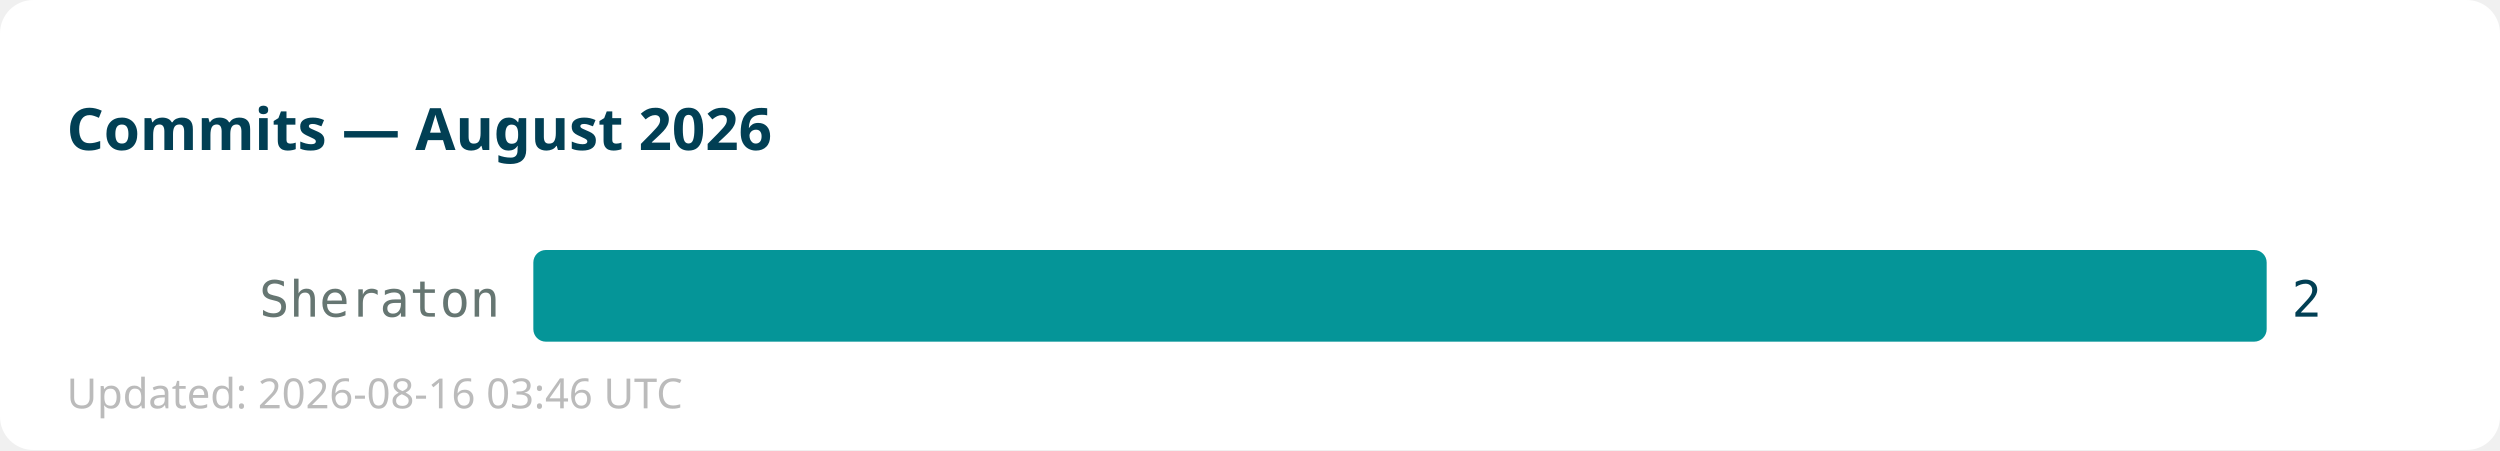
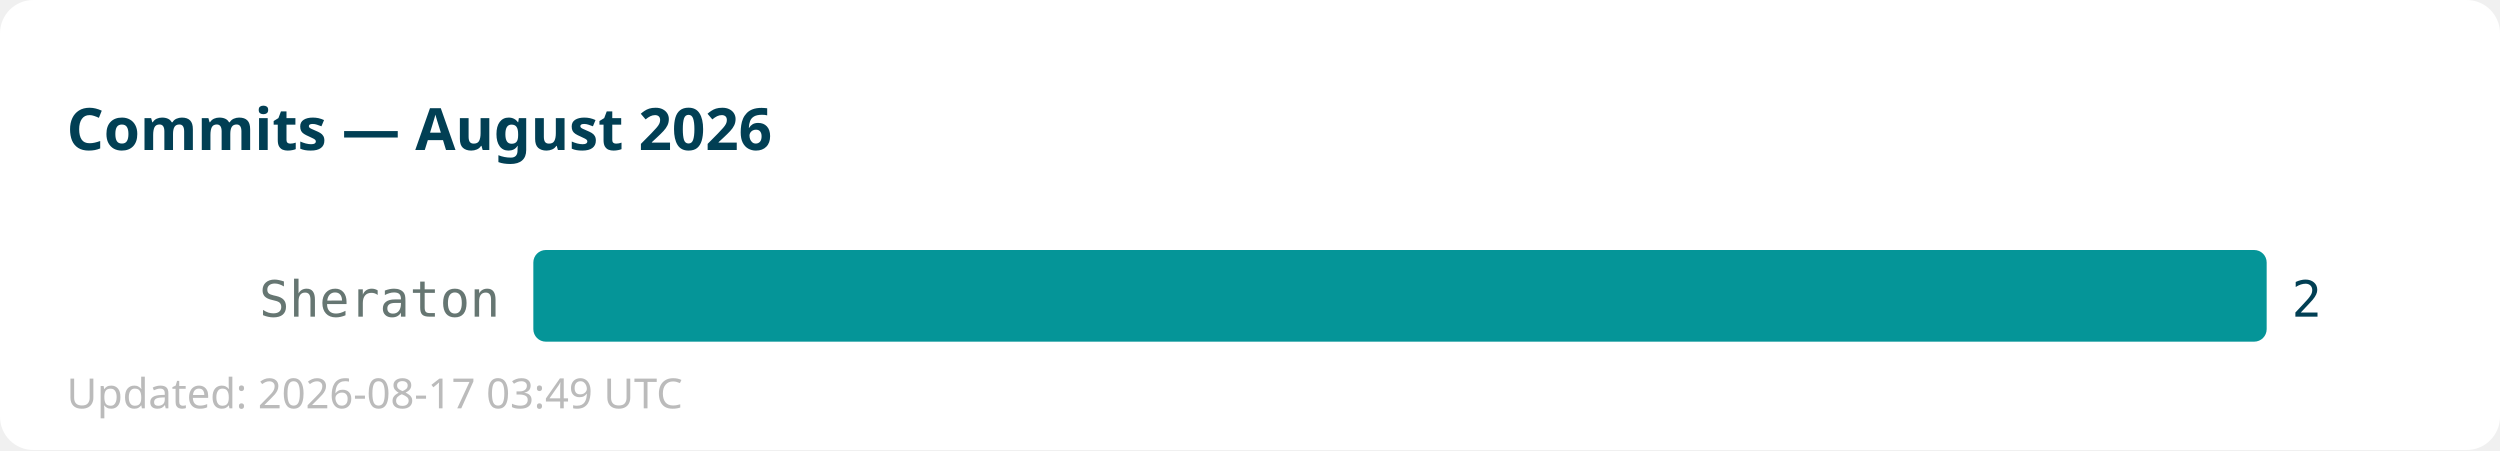
<svg xmlns="http://www.w3.org/2000/svg" width="600" height="108">
  <rect width="600" height="108" fill="#ffffff" rx="8" />
  <text x="16" y="36" font-family="sans-serif" font-size="14" font-weight="bold" fill="#013f54">Commits — August 2026</text>
  <text x="120" y="76" text-anchor="end" font-family="monospace" font-size="12" fill="#667672">Sheraton</text>
  <rect x="128" y="60" width="416" height="22" fill="#059598" rx="3" />
  <text x="550" y="76" font-family="monospace" font-size="12" fill="#013f54">2</text>
-   <text x="16" y="98" font-family="sans-serif" font-size="10" fill="#bbbbbb">Updated: 2026-08-16 03:46 UTC</text>
+   <text x="16" y="98" font-family="sans-serif" font-size="10" fill="#bbbbbb">Updated: 2026-08-17 03:49 UTC</text>
</svg>
